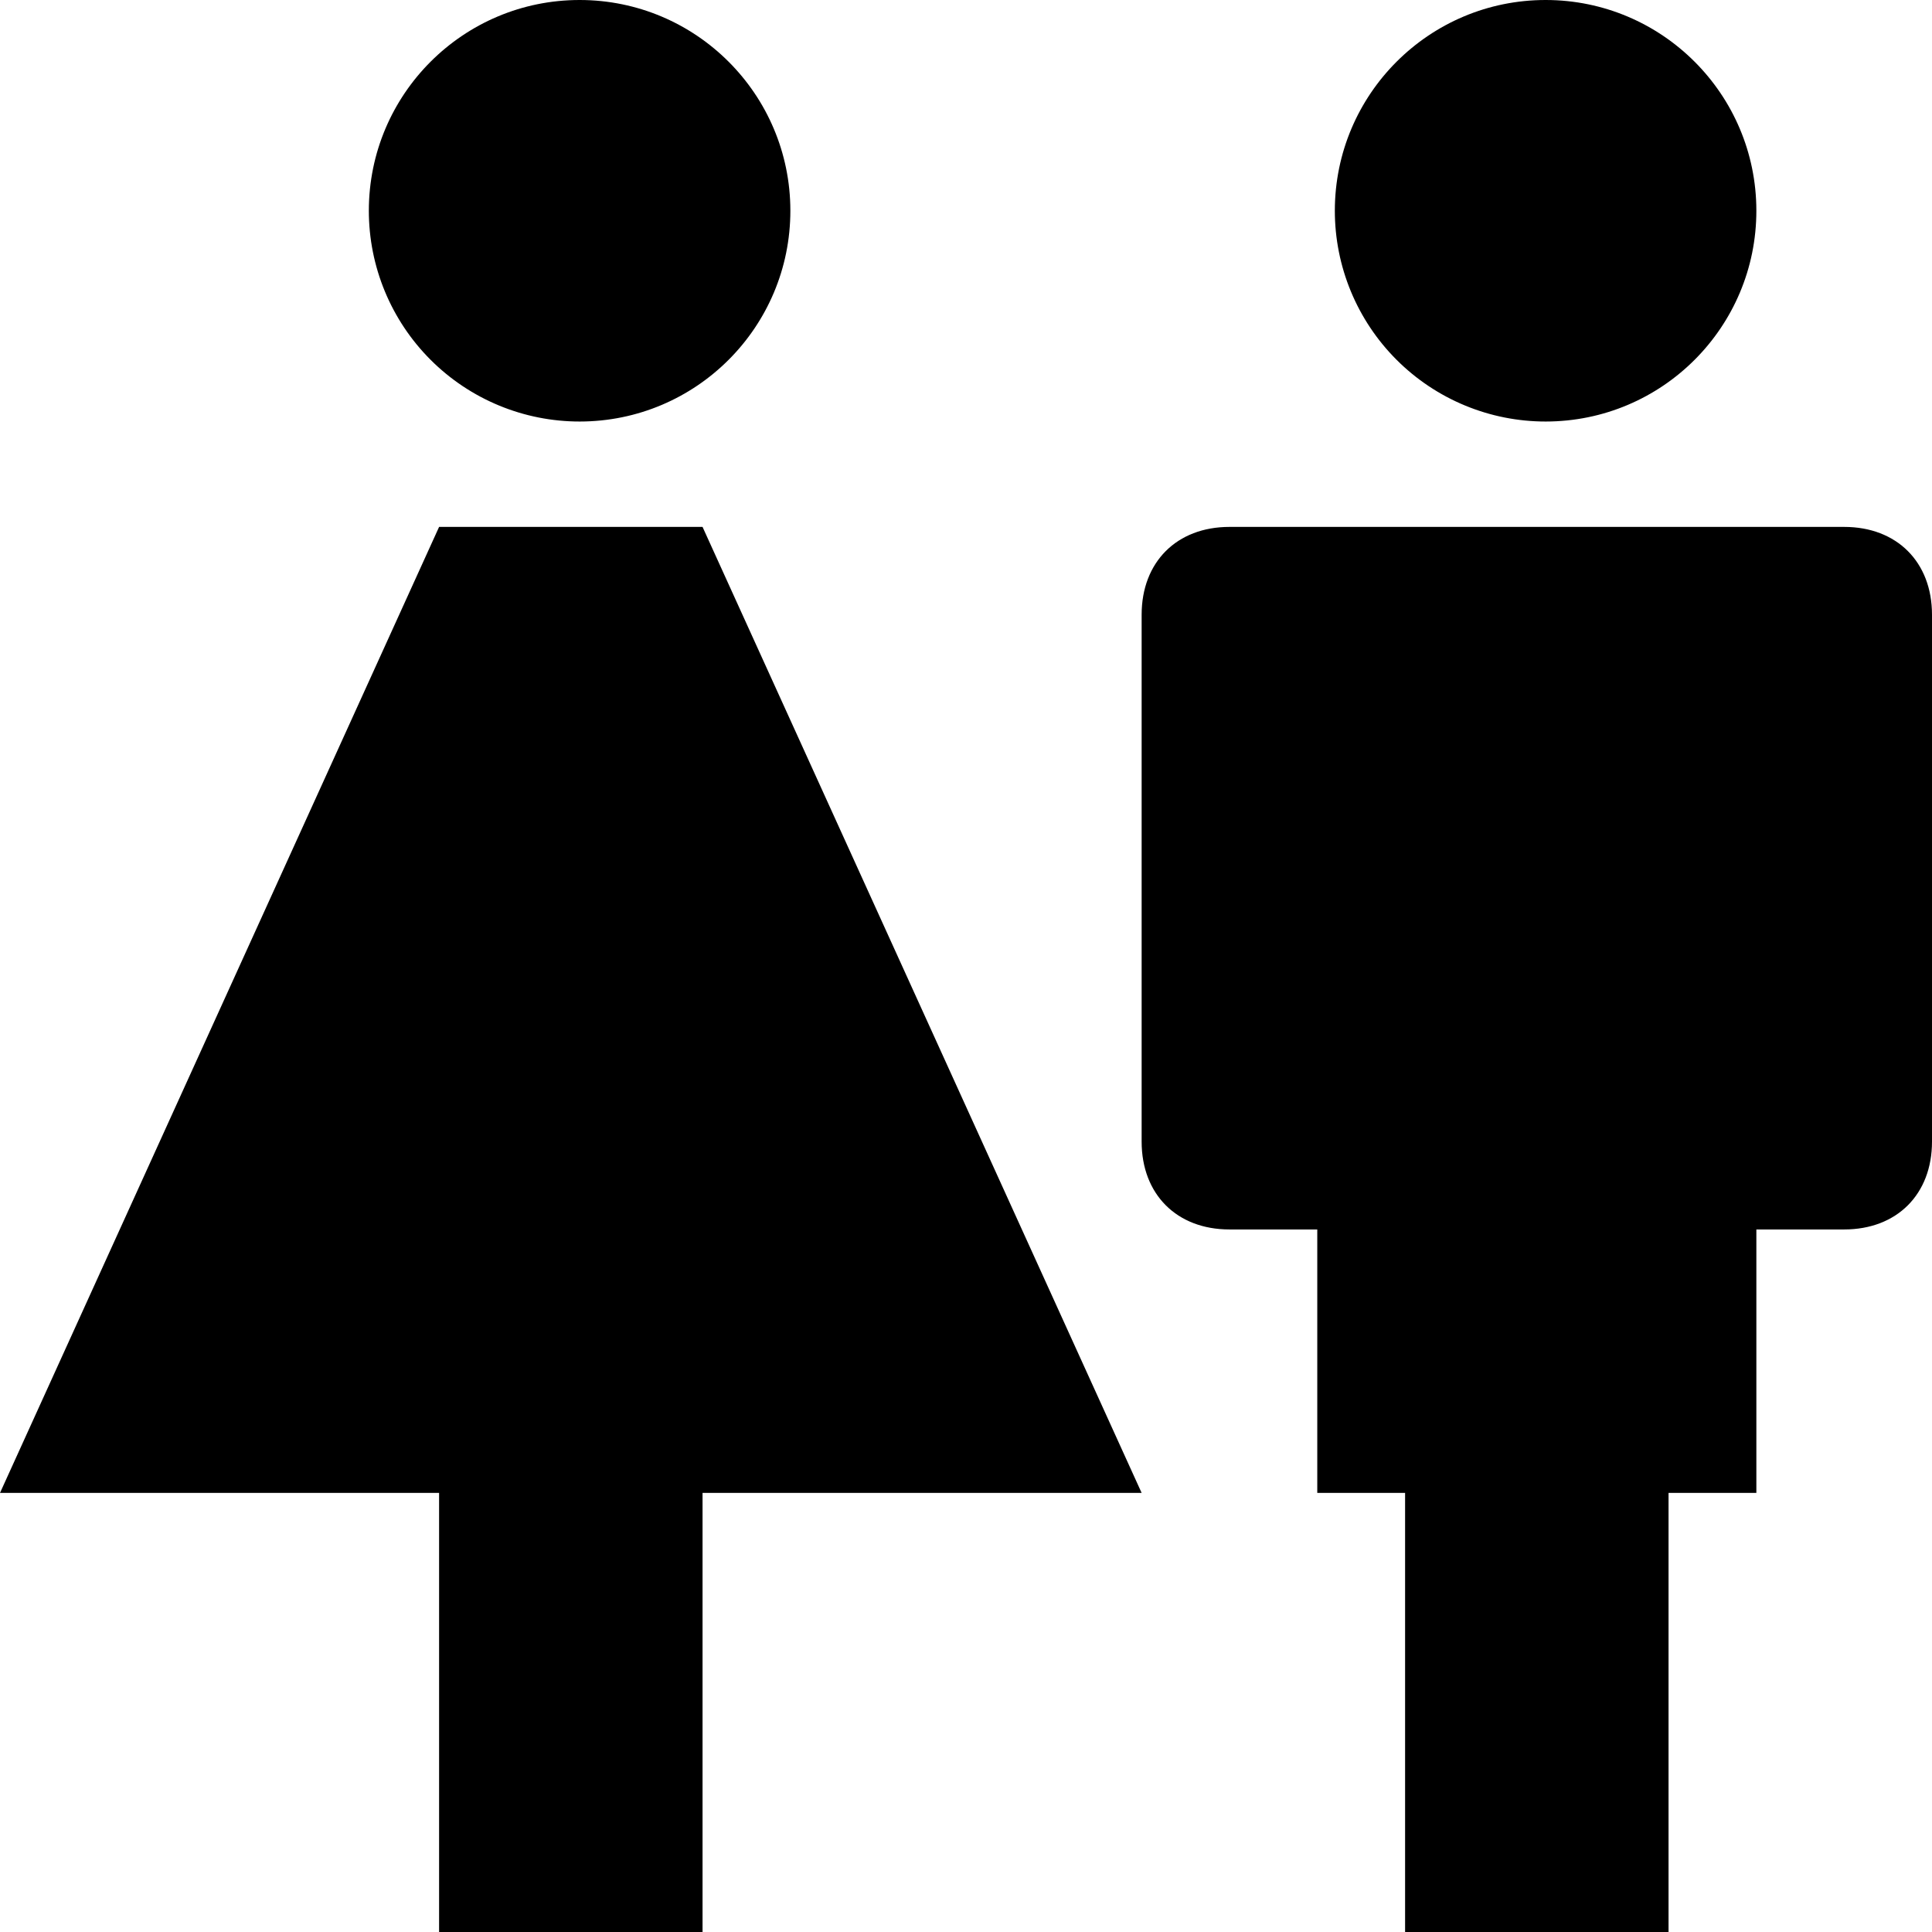
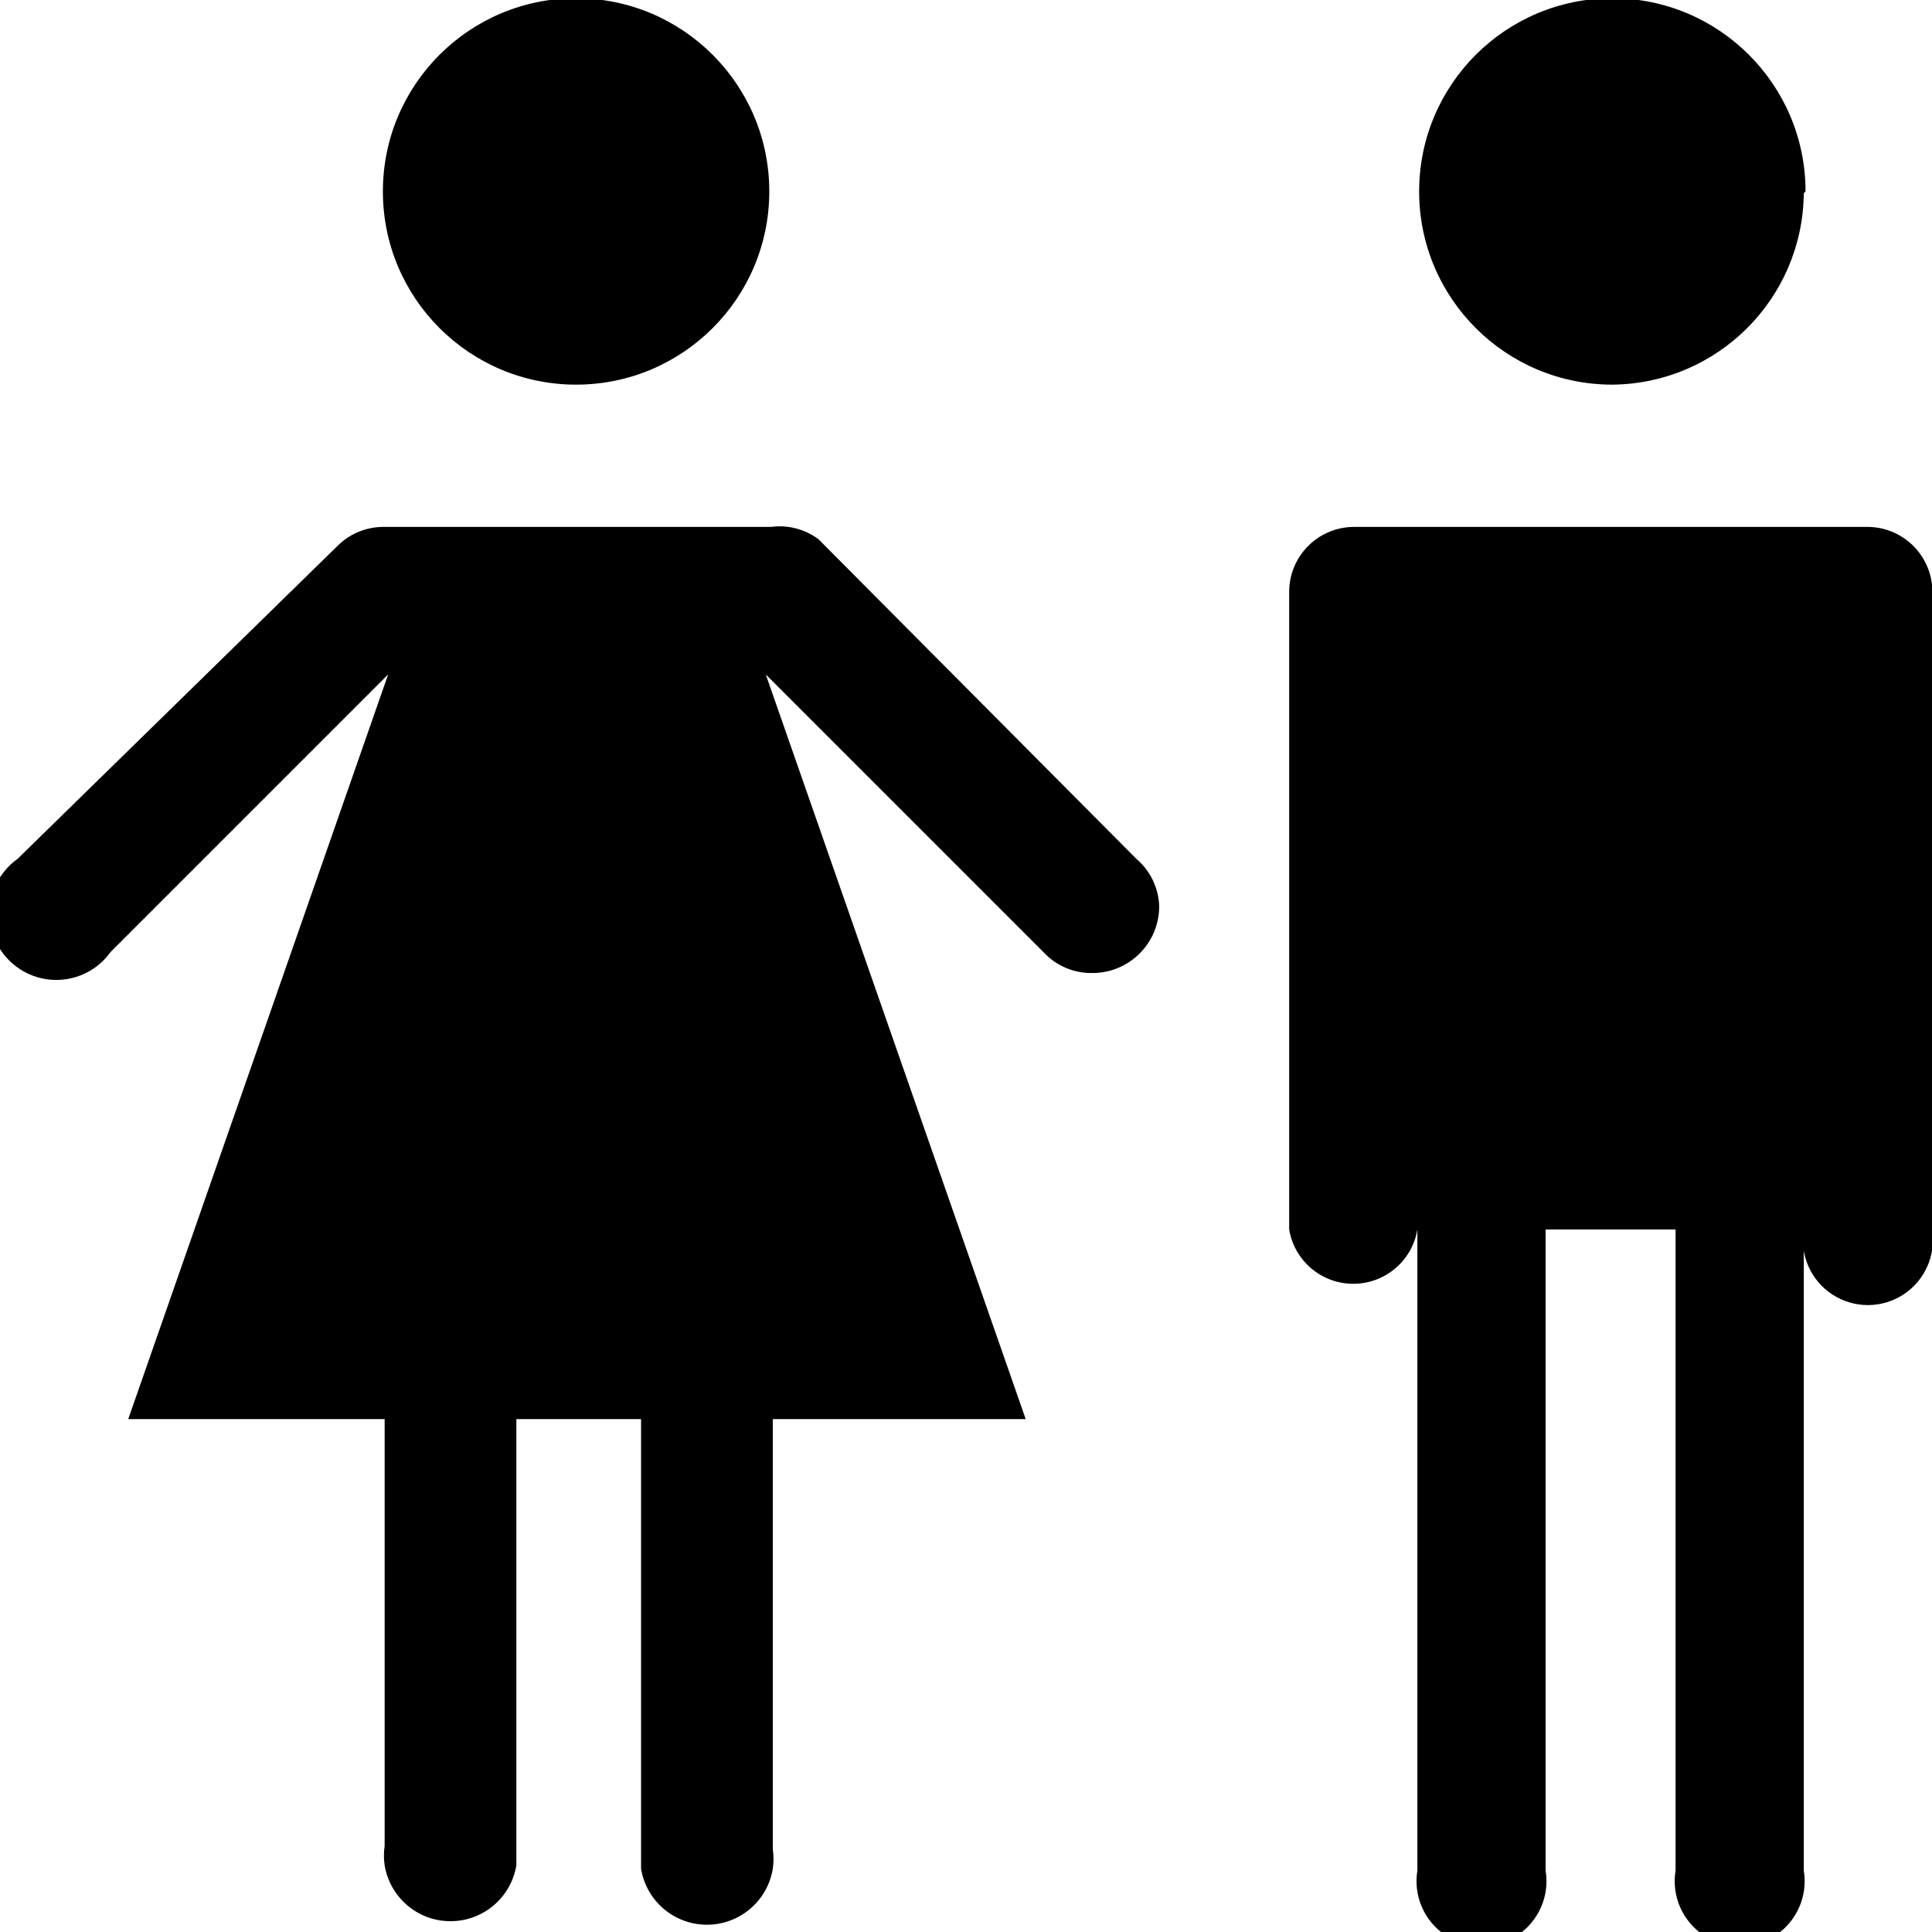
- <svg xmlns="http://www.w3.org/2000/svg" version="1.1" id="svg2" x="0px" y="0px" width="11px" height="11px" viewBox="0 0 11 11" xml:space="preserve">
-   <defs id="defs9" />
-   <path d="M 3.301 0 A 1.2 1.2 0 0 0 2.1 1.199 A 1.2 1.2 0 0 0 3.301 2.4 A 1.2 1.2 0 0 0 4.5 1.199 A 1.2 1.2 0 0 0 3.301 0 z M 8.801 0 A 1.2 1.2 0 0 0 7.6 1.199 A 1.2 1.2 0 0 0 8.801 2.4 A 1.2 1.2 0 0 0 10 1.199 A 1.2 1.2 0 0 0 8.801 0 z M 2.5 3 L 0 8.5 L 2.5 8.5 L 2.5 11 L 4 11 L 4 8.5 L 6.5 8.5 L 4 3 L 2.5 3 z M 7 3 C 6.7 3 6.5 3.2 6.5 3.5 L 6.5 6.5 C 6.5 6.8 6.7 7 7 7 L 7.199 7 L 7.5 7 L 7.5 8.5 L 8 8.5 L 8 11 L 9.5 11 L 9.5 8.5 L 10 8.5 L 10 7 L 10.5 7 C 10.8 7 11 6.8 11 6.5 L 11 3.5 C 11 3.2 10.8 3 10.5 3 L 10.4 3 L 10 3 L 9 3 L 8.5 3 L 7.5 3 L 7 3 z " id="path3340" />
+ <svg xmlns="http://www.w3.org/2000/svg" id="Layer_1" data-name="Layer 1" width="11" height="11" viewBox="0 0 11 11">
+   <path d="M3.28,2.19a1.1,1.1,0,1,1,1.1-1.1A1.1,1.1,0,0,1,3.28,2.19Zm7-1.1a1.1,1.1,0,1,0-1.1,1.1A1.1,1.1,0,0,0,10.27,1.1ZM6.47,4.89h0L4.66,3.07h0A0.37,0.37,0,0,0,4.39,3H2.18a0.37,0.37,0,0,0-.25.1h0L0.1,4.89a0.38,0.38,0,1,0,.53.53L2.21,3.84,0.73,8.08H2.19v2.43a0.37,0.37,0,0,0,0,.11,0.38,0.38,0,0,0,.75,0h0V8.08H3.65v2.56h0a0.38,0.38,0,0,0,.75,0,0.37,0.37,0,0,0,0-.11V8.08H5.84L4.36,3.84,5.94,5.42h0a0.37,0.37,0,0,0,.28.12A0.38,0.38,0,0,0,6.6,5.16,0.37,0.37,0,0,0,6.47,4.89ZM10.63,3H7.71a0.37,0.37,0,0,0-.37.37V7a0.37,0.37,0,0,0,.73,0v3.65a0.37,0.37,0,1,0,.73,0V7H9.54v3.65a0.37,0.37,0,1,0,.73,0V7A0.37,0.37,0,1,0,11,7V3.33A0.37,0.37,0,0,0,10.63,3Z" />
</svg>
